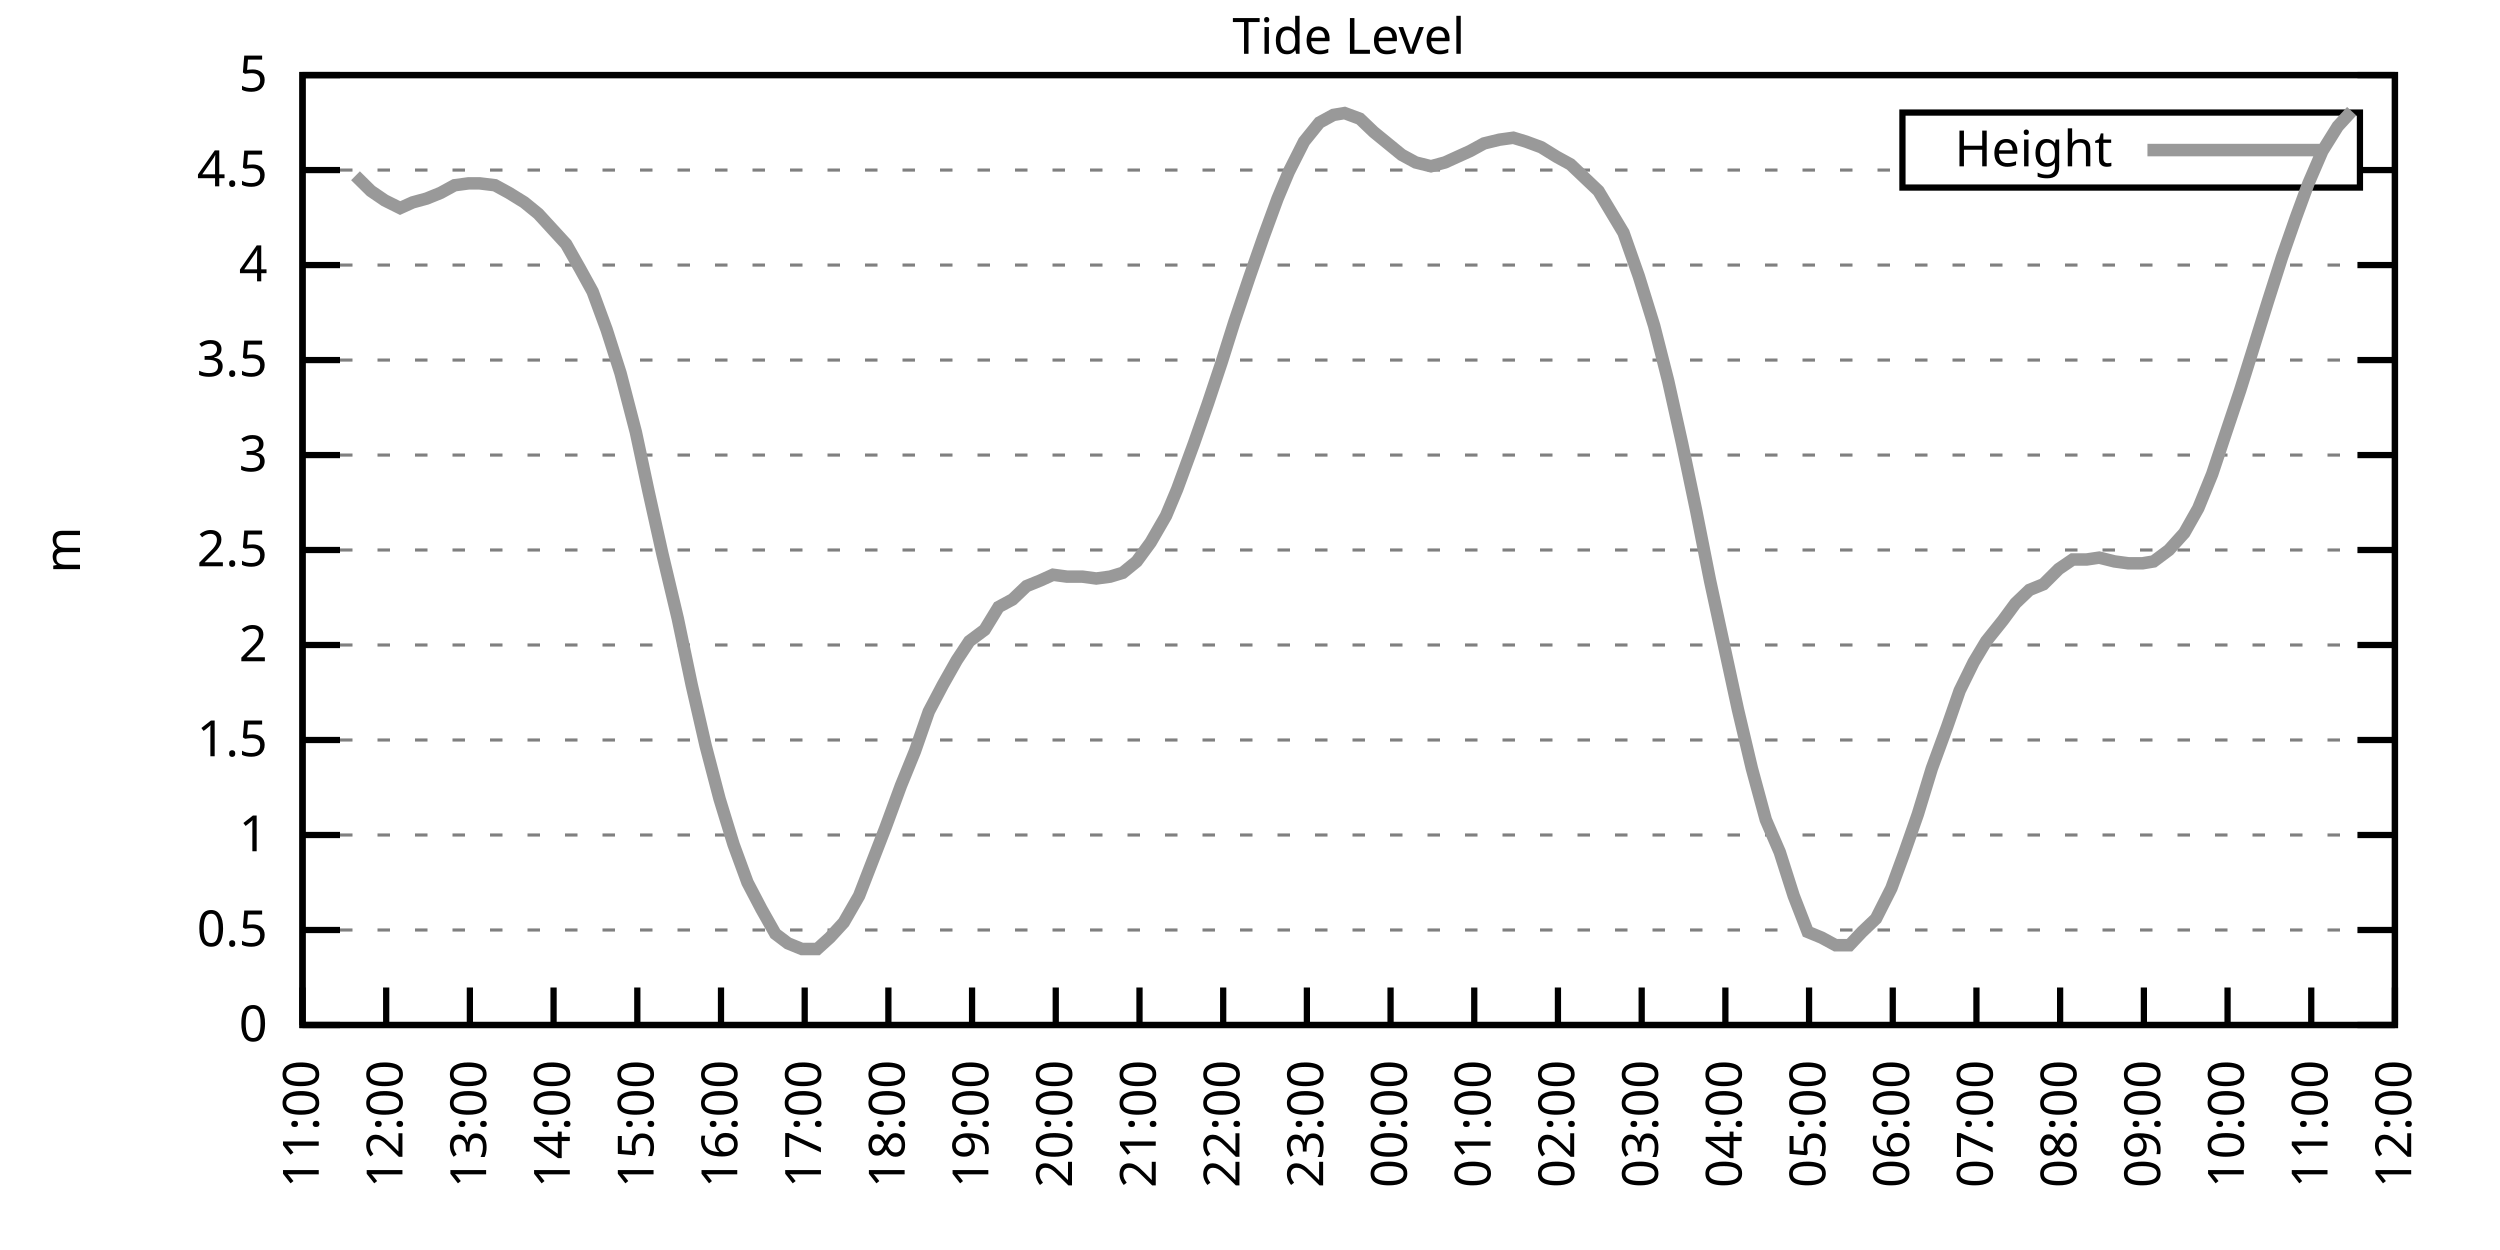
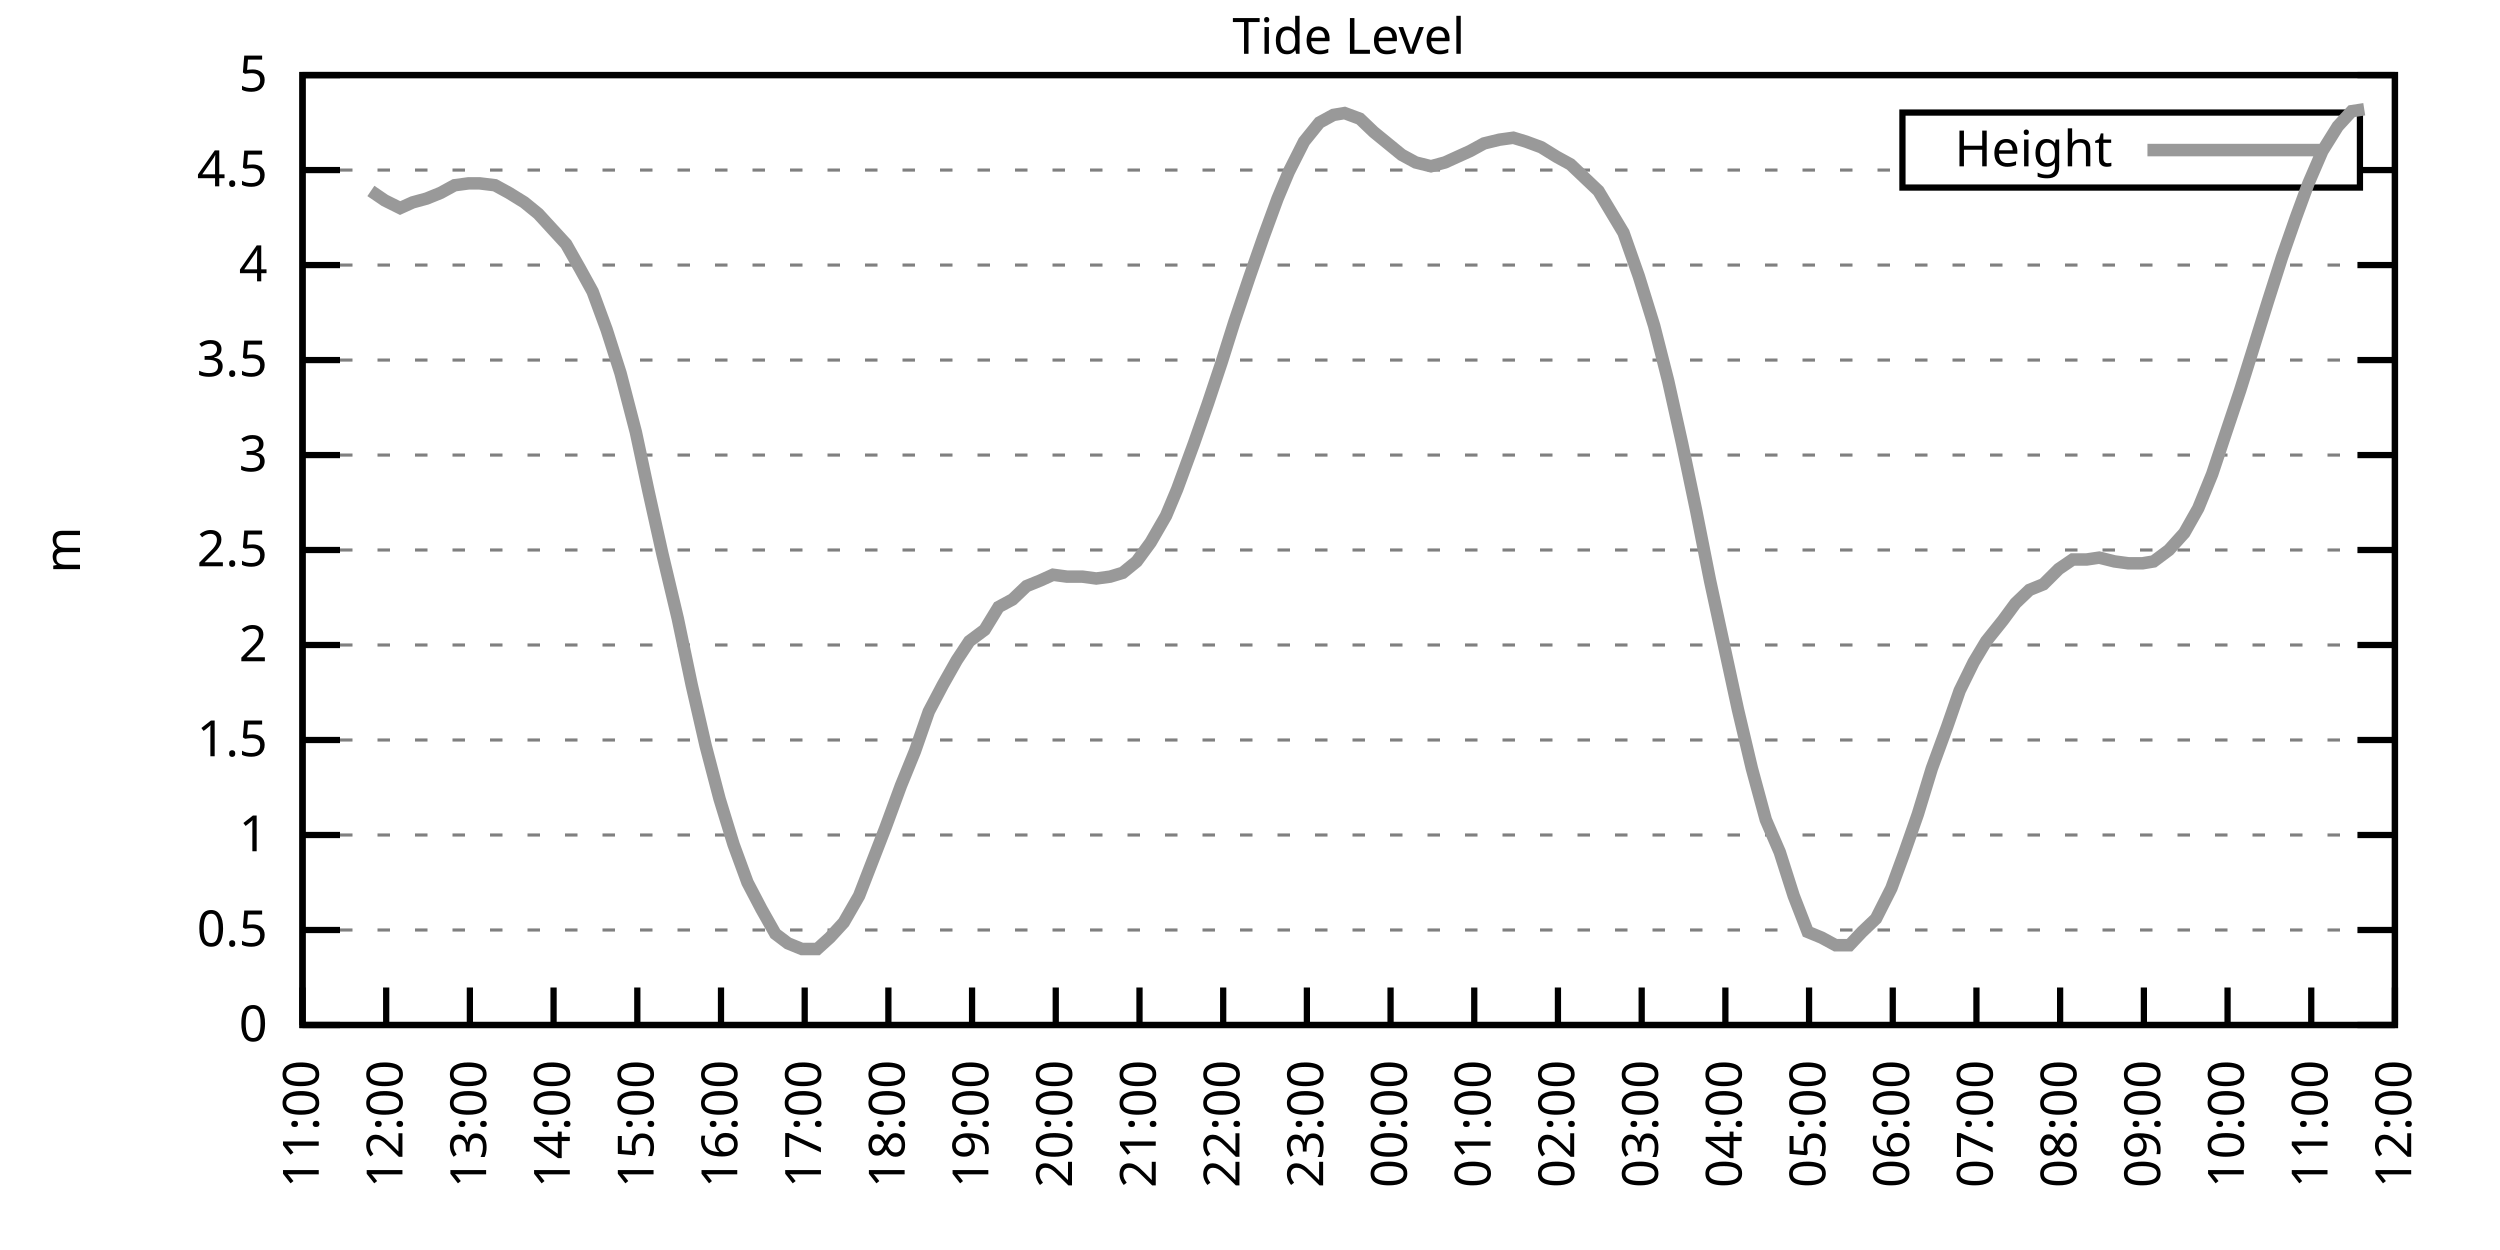
<svg xmlns="http://www.w3.org/2000/svg" xmlns:xlink="http://www.w3.org/1999/xlink" width="400" height="200" viewBox="0 0 400 200">
  <g id="gnuplot_canvas">
    <rect x="0" y="0" width="400" height="200" fill="none" />
    <defs>
      <circle id="gpDot" r="0.5" stroke-width="0.5" stroke="currentColor" />
      <path id="gpPt0" stroke-width="0.333" stroke="currentColor" d="M-1,0 h2 M0,-1 v2" />
      <path id="gpPt1" stroke-width="0.333" stroke="currentColor" d="M-1,-1 L1,1 M1,-1 L-1,1" />
      <path id="gpPt2" stroke-width="0.333" stroke="currentColor" d="M-1,0 L1,0 M0,-1 L0,1 M-1,-1 L1,1 M-1,1 L1,-1" />
      <rect id="gpPt3" stroke-width="0.333" stroke="currentColor" x="-1" y="-1" width="2" height="2" />
      <rect id="gpPt4" stroke-width="0.333" stroke="currentColor" fill="currentColor" x="-1" y="-1" width="2" height="2" />
      <circle id="gpPt5" stroke-width="0.333" stroke="currentColor" cx="0" cy="0" r="1" />
      <use xlink:href="#gpPt5" id="gpPt6" fill="currentColor" stroke="none" />
      <path id="gpPt7" stroke-width="0.333" stroke="currentColor" d="M0,-1.33 L-1.33,0.67 L1.33,0.67 z" />
      <use xlink:href="#gpPt7" id="gpPt8" fill="currentColor" stroke="none" />
      <use xlink:href="#gpPt7" id="gpPt9" stroke="currentColor" transform="rotate(180)" />
      <use xlink:href="#gpPt9" id="gpPt10" fill="currentColor" stroke="none" />
      <use xlink:href="#gpPt3" id="gpPt11" stroke="currentColor" transform="rotate(45)" />
      <use xlink:href="#gpPt11" id="gpPt12" fill="currentColor" stroke="none" />
      <path id="gpPt13" stroke-width="0.333" stroke="currentColor" d="M0,1.330 L1.265,0.411 L0.782,-1.067 L-0.782,-1.076 L-1.265,0.411 z" />
      <use xlink:href="#gpPt13" id="gpPt14" fill="currentColor" stroke="none" />
      <filter id="textbox" filterUnits="objectBoundingBox" x="0" y="0" height="1" width="1">
        <feFlood flood-color="white" flood-opacity="1" result="bgnd" />
        <feComposite in="SourceGraphic" in2="bgnd" operator="atop" />
      </filter>
      <filter id="greybox" filterUnits="objectBoundingBox" x="0" y="0" height="1" width="1">
        <feFlood flood-color="lightgrey" flood-opacity="1" result="grey" />
        <feComposite in="SourceGraphic" in2="grey" operator="atop" />
      </filter>
    </defs>
    <g fill="none" color="white" stroke="currentColor" stroke-width="1.00" stroke-linecap="butt" stroke-linejoin="miter">
</g>
    <g fill="none" color="black" stroke="currentColor" stroke-width="1.00" stroke-linecap="butt" stroke-linejoin="miter">
      <g stroke="none" shape-rendering="crispEdges">
        <polygon fill="rgb(255, 255, 255)" points="48.40,164.00 383.18,164.00 383.18,12.02 48.40,12.02 " />
      </g>
    </g>
    <g fill="none" color="black" stroke="currentColor" stroke-width="1.00" stroke-linecap="butt" stroke-linejoin="miter">
</g>
    <g fill="none" color="black" stroke="black" stroke-width="0.50" stroke-linecap="butt" stroke-linejoin="miter">
</g>
    <g fill="none" color="gray" stroke="currentColor" stroke-width="0.50" stroke-linecap="butt" stroke-linejoin="miter">
      <path stroke="gray" stroke-dasharray="2,4" class="gridline" d="M48.40,164.00 L383.19,164.00  " />
    </g>
    <g fill="none" color="gray" stroke="gray" stroke-width="1.00" stroke-linecap="butt" stroke-linejoin="miter">
</g>
    <g fill="none" color="black" stroke="currentColor" stroke-width="1.00" stroke-linecap="butt" stroke-linejoin="miter">
      <path stroke="black" d="M48.40,164.00 L54.40,164.00 M383.19,164.00 L377.19,164.00  " />
      <g transform="translate(42.80,166.60)" stroke="none" fill="black" font-family="Sans" font-size="8.00" text-anchor="end">
        <text>
          <tspan font-family="Sans"> 0</tspan>
        </text>
      </g>
    </g>
    <g fill="none" color="black" stroke="currentColor" stroke-width="1.00" stroke-linecap="butt" stroke-linejoin="miter">
</g>
    <g fill="none" color="black" stroke="black" stroke-width="0.50" stroke-linecap="butt" stroke-linejoin="miter">
</g>
    <g fill="none" color="gray" stroke="currentColor" stroke-width="0.50" stroke-linecap="butt" stroke-linejoin="miter">
      <path stroke="gray" stroke-dasharray="2,4" class="gridline" d="M48.40,148.80 L383.19,148.80  " />
    </g>
    <g fill="none" color="gray" stroke="gray" stroke-width="1.00" stroke-linecap="butt" stroke-linejoin="miter">
</g>
    <g fill="none" color="black" stroke="currentColor" stroke-width="1.00" stroke-linecap="butt" stroke-linejoin="miter">
      <path stroke="black" d="M48.40,148.80 L54.40,148.80 M383.19,148.80 L377.19,148.80  " />
      <g transform="translate(42.80,151.40)" stroke="none" fill="black" font-family="Sans" font-size="8.00" text-anchor="end">
        <text>
          <tspan font-family="Sans"> 0.5</tspan>
        </text>
      </g>
    </g>
    <g fill="none" color="black" stroke="currentColor" stroke-width="1.00" stroke-linecap="butt" stroke-linejoin="miter">
</g>
    <g fill="none" color="black" stroke="black" stroke-width="0.50" stroke-linecap="butt" stroke-linejoin="miter">
</g>
    <g fill="none" color="gray" stroke="currentColor" stroke-width="0.50" stroke-linecap="butt" stroke-linejoin="miter">
      <path stroke="gray" stroke-dasharray="2,4" class="gridline" d="M48.40,133.60 L383.19,133.60  " />
    </g>
    <g fill="none" color="gray" stroke="gray" stroke-width="1.00" stroke-linecap="butt" stroke-linejoin="miter">
</g>
    <g fill="none" color="black" stroke="currentColor" stroke-width="1.00" stroke-linecap="butt" stroke-linejoin="miter">
      <path stroke="black" d="M48.40,133.60 L54.40,133.60 M383.19,133.60 L377.19,133.60  " />
      <g transform="translate(42.80,136.20)" stroke="none" fill="black" font-family="Sans" font-size="8.00" text-anchor="end">
        <text>
          <tspan font-family="Sans"> 1</tspan>
        </text>
      </g>
    </g>
    <g fill="none" color="black" stroke="currentColor" stroke-width="1.00" stroke-linecap="butt" stroke-linejoin="miter">
</g>
    <g fill="none" color="black" stroke="black" stroke-width="0.50" stroke-linecap="butt" stroke-linejoin="miter">
</g>
    <g fill="none" color="gray" stroke="currentColor" stroke-width="0.50" stroke-linecap="butt" stroke-linejoin="miter">
      <path stroke="gray" stroke-dasharray="2,4" class="gridline" d="M48.40,118.40 L383.19,118.40  " />
    </g>
    <g fill="none" color="gray" stroke="gray" stroke-width="1.00" stroke-linecap="butt" stroke-linejoin="miter">
</g>
    <g fill="none" color="black" stroke="currentColor" stroke-width="1.00" stroke-linecap="butt" stroke-linejoin="miter">
      <path stroke="black" d="M48.40,118.40 L54.40,118.40 M383.19,118.40 L377.19,118.40  " />
      <g transform="translate(42.80,121.00)" stroke="none" fill="black" font-family="Sans" font-size="8.00" text-anchor="end">
        <text>
          <tspan font-family="Sans"> 1.5</tspan>
        </text>
      </g>
    </g>
    <g fill="none" color="black" stroke="currentColor" stroke-width="1.00" stroke-linecap="butt" stroke-linejoin="miter">
</g>
    <g fill="none" color="black" stroke="black" stroke-width="0.50" stroke-linecap="butt" stroke-linejoin="miter">
</g>
    <g fill="none" color="gray" stroke="currentColor" stroke-width="0.50" stroke-linecap="butt" stroke-linejoin="miter">
      <path stroke="gray" stroke-dasharray="2,4" class="gridline" d="M48.40,103.20 L383.19,103.20  " />
    </g>
    <g fill="none" color="gray" stroke="gray" stroke-width="1.00" stroke-linecap="butt" stroke-linejoin="miter">
</g>
    <g fill="none" color="black" stroke="currentColor" stroke-width="1.00" stroke-linecap="butt" stroke-linejoin="miter">
      <path stroke="black" d="M48.40,103.20 L54.40,103.20 M383.19,103.20 L377.19,103.20  " />
      <g transform="translate(42.80,105.80)" stroke="none" fill="black" font-family="Sans" font-size="8.00" text-anchor="end">
        <text>
          <tspan font-family="Sans"> 2</tspan>
        </text>
      </g>
    </g>
    <g fill="none" color="black" stroke="currentColor" stroke-width="1.00" stroke-linecap="butt" stroke-linejoin="miter">
</g>
    <g fill="none" color="black" stroke="black" stroke-width="0.50" stroke-linecap="butt" stroke-linejoin="miter">
</g>
    <g fill="none" color="gray" stroke="currentColor" stroke-width="0.50" stroke-linecap="butt" stroke-linejoin="miter">
      <path stroke="gray" stroke-dasharray="2,4" class="gridline" d="M48.40,88.00 L383.19,88.00  " />
    </g>
    <g fill="none" color="gray" stroke="gray" stroke-width="1.00" stroke-linecap="butt" stroke-linejoin="miter">
</g>
    <g fill="none" color="black" stroke="currentColor" stroke-width="1.00" stroke-linecap="butt" stroke-linejoin="miter">
      <path stroke="black" d="M48.40,88.00 L54.40,88.00 M383.19,88.00 L377.19,88.00  " />
      <g transform="translate(42.80,90.60)" stroke="none" fill="black" font-family="Sans" font-size="8.00" text-anchor="end">
        <text>
          <tspan font-family="Sans"> 2.5</tspan>
        </text>
      </g>
    </g>
    <g fill="none" color="black" stroke="currentColor" stroke-width="1.00" stroke-linecap="butt" stroke-linejoin="miter">
</g>
    <g fill="none" color="black" stroke="black" stroke-width="0.50" stroke-linecap="butt" stroke-linejoin="miter">
</g>
    <g fill="none" color="gray" stroke="currentColor" stroke-width="0.50" stroke-linecap="butt" stroke-linejoin="miter">
      <path stroke="gray" stroke-dasharray="2,4" class="gridline" d="M48.40,72.81 L383.19,72.81  " />
    </g>
    <g fill="none" color="gray" stroke="gray" stroke-width="1.00" stroke-linecap="butt" stroke-linejoin="miter">
</g>
    <g fill="none" color="black" stroke="currentColor" stroke-width="1.00" stroke-linecap="butt" stroke-linejoin="miter">
      <path stroke="black" d="M48.40,72.81 L54.40,72.81 M383.19,72.81 L377.19,72.81  " />
      <g transform="translate(42.80,75.41)" stroke="none" fill="black" font-family="Sans" font-size="8.00" text-anchor="end">
        <text>
          <tspan font-family="Sans"> 3</tspan>
        </text>
      </g>
    </g>
    <g fill="none" color="black" stroke="currentColor" stroke-width="1.00" stroke-linecap="butt" stroke-linejoin="miter">
</g>
    <g fill="none" color="black" stroke="black" stroke-width="0.50" stroke-linecap="butt" stroke-linejoin="miter">
</g>
    <g fill="none" color="gray" stroke="currentColor" stroke-width="0.50" stroke-linecap="butt" stroke-linejoin="miter">
      <path stroke="gray" stroke-dasharray="2,4" class="gridline" d="M48.40,57.61 L383.19,57.61  " />
    </g>
    <g fill="none" color="gray" stroke="gray" stroke-width="1.00" stroke-linecap="butt" stroke-linejoin="miter">
</g>
    <g fill="none" color="black" stroke="currentColor" stroke-width="1.00" stroke-linecap="butt" stroke-linejoin="miter">
      <path stroke="black" d="M48.40,57.61 L54.40,57.61 M383.19,57.61 L377.19,57.61  " />
      <g transform="translate(42.80,60.21)" stroke="none" fill="black" font-family="Sans" font-size="8.00" text-anchor="end">
        <text>
          <tspan font-family="Sans"> 3.5</tspan>
        </text>
      </g>
    </g>
    <g fill="none" color="black" stroke="currentColor" stroke-width="1.00" stroke-linecap="butt" stroke-linejoin="miter">
</g>
    <g fill="none" color="black" stroke="black" stroke-width="0.50" stroke-linecap="butt" stroke-linejoin="miter">
</g>
    <g fill="none" color="gray" stroke="currentColor" stroke-width="0.50" stroke-linecap="butt" stroke-linejoin="miter">
      <path stroke="gray" stroke-dasharray="2,4" class="gridline" d="M48.40,42.41 L383.19,42.41  " />
    </g>
    <g fill="none" color="gray" stroke="gray" stroke-width="1.00" stroke-linecap="butt" stroke-linejoin="miter">
</g>
    <g fill="none" color="black" stroke="currentColor" stroke-width="1.00" stroke-linecap="butt" stroke-linejoin="miter">
      <path stroke="black" d="M48.40,42.41 L54.40,42.41 M383.19,42.41 L377.19,42.41  " />
      <g transform="translate(42.80,45.01)" stroke="none" fill="black" font-family="Sans" font-size="8.00" text-anchor="end">
        <text>
          <tspan font-family="Sans"> 4</tspan>
        </text>
      </g>
    </g>
    <g fill="none" color="black" stroke="currentColor" stroke-width="1.00" stroke-linecap="butt" stroke-linejoin="miter">
</g>
    <g fill="none" color="black" stroke="black" stroke-width="0.50" stroke-linecap="butt" stroke-linejoin="miter">
</g>
    <g fill="none" color="gray" stroke="currentColor" stroke-width="0.50" stroke-linecap="butt" stroke-linejoin="miter">
      <path stroke="gray" stroke-dasharray="2,4" class="gridline" d="M48.40,27.21 L304.39,27.21 M377.59,27.21 L383.19,27.21  " />
    </g>
    <g fill="none" color="gray" stroke="gray" stroke-width="1.00" stroke-linecap="butt" stroke-linejoin="miter">
</g>
    <g fill="none" color="black" stroke="currentColor" stroke-width="1.00" stroke-linecap="butt" stroke-linejoin="miter">
      <path stroke="black" d="M48.40,27.21 L54.40,27.21 M383.19,27.21 L377.19,27.21  " />
      <g transform="translate(42.80,29.81)" stroke="none" fill="black" font-family="Sans" font-size="8.00" text-anchor="end">
        <text>
          <tspan font-family="Sans"> 4.5</tspan>
        </text>
      </g>
    </g>
    <g fill="none" color="black" stroke="currentColor" stroke-width="1.00" stroke-linecap="butt" stroke-linejoin="miter">
</g>
    <g fill="none" color="black" stroke="black" stroke-width="0.50" stroke-linecap="butt" stroke-linejoin="miter">
</g>
    <g fill="none" color="gray" stroke="currentColor" stroke-width="0.50" stroke-linecap="butt" stroke-linejoin="miter">
      <path stroke="gray" stroke-dasharray="2,4" class="gridline" d="M48.40,12.01 L383.19,12.01  " />
    </g>
    <g fill="none" color="gray" stroke="gray" stroke-width="1.00" stroke-linecap="butt" stroke-linejoin="miter">
</g>
    <g fill="none" color="black" stroke="currentColor" stroke-width="1.00" stroke-linecap="butt" stroke-linejoin="miter">
      <path stroke="black" d="M48.40,12.01 L54.40,12.01 M383.19,12.01 L377.19,12.01  " />
      <g transform="translate(42.80,14.61)" stroke="none" fill="black" font-family="Sans" font-size="8.00" text-anchor="end">
        <text>
          <tspan font-family="Sans"> 5</tspan>
        </text>
      </g>
    </g>
    <g fill="none" color="black" stroke="currentColor" stroke-width="1.00" stroke-linecap="butt" stroke-linejoin="miter">
      <path stroke="black" d="M48.40,164.00 L48.40,158.00  " />
      <g transform="translate(51.00,169.60) rotate(270.00)" stroke="none" fill="black" font-family="Sans" font-size="8.00" text-anchor="end">
        <text>
          <tspan font-family="Sans">11:00</tspan>
        </text>
      </g>
    </g>
    <g fill="none" color="black" stroke="currentColor" stroke-width="1.00" stroke-linecap="butt" stroke-linejoin="miter">
      <path stroke="black" d="M61.79,164.00 L61.79,158.00  " />
      <g transform="translate(64.39,169.60) rotate(270.00)" stroke="none" fill="black" font-family="Sans" font-size="8.00" text-anchor="end">
        <text>
          <tspan font-family="Sans">12:00</tspan>
        </text>
      </g>
    </g>
    <g fill="none" color="black" stroke="currentColor" stroke-width="1.00" stroke-linecap="butt" stroke-linejoin="miter">
      <path stroke="black" d="M75.18,164.00 L75.18,158.00  " />
      <g transform="translate(77.78,169.60) rotate(270.00)" stroke="none" fill="black" font-family="Sans" font-size="8.00" text-anchor="end">
        <text>
          <tspan font-family="Sans">13:00</tspan>
        </text>
      </g>
    </g>
    <g fill="none" color="black" stroke="currentColor" stroke-width="1.00" stroke-linecap="butt" stroke-linejoin="miter">
      <path stroke="black" d="M88.57,164.00 L88.57,158.00  " />
      <g transform="translate(91.17,169.60) rotate(270.00)" stroke="none" fill="black" font-family="Sans" font-size="8.00" text-anchor="end">
        <text>
          <tspan font-family="Sans">14:00</tspan>
        </text>
      </g>
    </g>
    <g fill="none" color="black" stroke="currentColor" stroke-width="1.00" stroke-linecap="butt" stroke-linejoin="miter">
      <path stroke="black" d="M101.97,164.00 L101.97,158.00  " />
      <g transform="translate(104.57,169.60) rotate(270.00)" stroke="none" fill="black" font-family="Sans" font-size="8.00" text-anchor="end">
        <text>
          <tspan font-family="Sans">15:00</tspan>
        </text>
      </g>
    </g>
    <g fill="none" color="black" stroke="currentColor" stroke-width="1.00" stroke-linecap="butt" stroke-linejoin="miter">
      <path stroke="black" d="M115.36,164.00 L115.36,158.00  " />
      <g transform="translate(117.96,169.60) rotate(270.00)" stroke="none" fill="black" font-family="Sans" font-size="8.00" text-anchor="end">
        <text>
          <tspan font-family="Sans">16:00</tspan>
        </text>
      </g>
    </g>
    <g fill="none" color="black" stroke="currentColor" stroke-width="1.00" stroke-linecap="butt" stroke-linejoin="miter">
      <path stroke="black" d="M128.75,164.00 L128.75,158.00  " />
      <g transform="translate(131.35,169.60) rotate(270.00)" stroke="none" fill="black" font-family="Sans" font-size="8.00" text-anchor="end">
        <text>
          <tspan font-family="Sans">17:00</tspan>
        </text>
      </g>
    </g>
    <g fill="none" color="black" stroke="currentColor" stroke-width="1.00" stroke-linecap="butt" stroke-linejoin="miter">
      <path stroke="black" d="M142.14,164.00 L142.14,158.00  " />
      <g transform="translate(144.74,169.60) rotate(270.00)" stroke="none" fill="black" font-family="Sans" font-size="8.00" text-anchor="end">
        <text>
          <tspan font-family="Sans">18:00</tspan>
        </text>
      </g>
    </g>
    <g fill="none" color="black" stroke="currentColor" stroke-width="1.00" stroke-linecap="butt" stroke-linejoin="miter">
      <path stroke="black" d="M155.53,164.00 L155.53,158.00  " />
      <g transform="translate(158.13,169.60) rotate(270.00)" stroke="none" fill="black" font-family="Sans" font-size="8.00" text-anchor="end">
        <text>
          <tspan font-family="Sans">19:00</tspan>
        </text>
      </g>
    </g>
    <g fill="none" color="black" stroke="currentColor" stroke-width="1.00" stroke-linecap="butt" stroke-linejoin="miter">
      <path stroke="black" d="M168.92,164.00 L168.92,158.00  " />
      <g transform="translate(171.52,169.60) rotate(270.00)" stroke="none" fill="black" font-family="Sans" font-size="8.00" text-anchor="end">
        <text>
          <tspan font-family="Sans">20:00</tspan>
        </text>
      </g>
    </g>
    <g fill="none" color="black" stroke="currentColor" stroke-width="1.00" stroke-linecap="butt" stroke-linejoin="miter">
      <path stroke="black" d="M182.32,164.00 L182.32,158.00  " />
      <g transform="translate(184.92,169.60) rotate(270.00)" stroke="none" fill="black" font-family="Sans" font-size="8.00" text-anchor="end">
        <text>
          <tspan font-family="Sans">21:00</tspan>
        </text>
      </g>
    </g>
    <g fill="none" color="black" stroke="currentColor" stroke-width="1.00" stroke-linecap="butt" stroke-linejoin="miter">
      <path stroke="black" d="M195.71,164.00 L195.71,158.00  " />
      <g transform="translate(198.31,169.60) rotate(270.00)" stroke="none" fill="black" font-family="Sans" font-size="8.00" text-anchor="end">
        <text>
          <tspan font-family="Sans">22:00</tspan>
        </text>
      </g>
    </g>
    <g fill="none" color="black" stroke="currentColor" stroke-width="1.00" stroke-linecap="butt" stroke-linejoin="miter">
      <path stroke="black" d="M209.10,164.00 L209.10,158.00  " />
      <g transform="translate(211.70,169.60) rotate(270.00)" stroke="none" fill="black" font-family="Sans" font-size="8.00" text-anchor="end">
        <text>
          <tspan font-family="Sans">23:00</tspan>
        </text>
      </g>
    </g>
    <g fill="none" color="black" stroke="currentColor" stroke-width="1.00" stroke-linecap="butt" stroke-linejoin="miter">
      <path stroke="black" d="M222.49,164.00 L222.49,158.00  " />
      <g transform="translate(225.09,169.60) rotate(270.00)" stroke="none" fill="black" font-family="Sans" font-size="8.00" text-anchor="end">
        <text>
          <tspan font-family="Sans">00:00</tspan>
        </text>
      </g>
    </g>
    <g fill="none" color="black" stroke="currentColor" stroke-width="1.00" stroke-linecap="butt" stroke-linejoin="miter">
      <path stroke="black" d="M235.88,164.00 L235.88,158.00  " />
      <g transform="translate(238.48,169.60) rotate(270.00)" stroke="none" fill="black" font-family="Sans" font-size="8.00" text-anchor="end">
        <text>
          <tspan font-family="Sans">01:00</tspan>
        </text>
      </g>
    </g>
    <g fill="none" color="black" stroke="currentColor" stroke-width="1.00" stroke-linecap="butt" stroke-linejoin="miter">
      <path stroke="black" d="M249.27,164.00 L249.27,158.00  " />
      <g transform="translate(251.87,169.60) rotate(270.00)" stroke="none" fill="black" font-family="Sans" font-size="8.00" text-anchor="end">
        <text>
          <tspan font-family="Sans">02:00</tspan>
        </text>
      </g>
    </g>
    <g fill="none" color="black" stroke="currentColor" stroke-width="1.00" stroke-linecap="butt" stroke-linejoin="miter">
      <path stroke="black" d="M262.67,164.00 L262.67,158.00  " />
      <g transform="translate(265.27,169.60) rotate(270.00)" stroke="none" fill="black" font-family="Sans" font-size="8.00" text-anchor="end">
        <text>
          <tspan font-family="Sans">03:00</tspan>
        </text>
      </g>
    </g>
    <g fill="none" color="black" stroke="currentColor" stroke-width="1.00" stroke-linecap="butt" stroke-linejoin="miter">
      <path stroke="black" d="M276.06,164.00 L276.06,158.00  " />
      <g transform="translate(278.66,169.60) rotate(270.00)" stroke="none" fill="black" font-family="Sans" font-size="8.00" text-anchor="end">
        <text>
          <tspan font-family="Sans">04:00</tspan>
        </text>
      </g>
    </g>
    <g fill="none" color="black" stroke="currentColor" stroke-width="1.00" stroke-linecap="butt" stroke-linejoin="miter">
      <path stroke="black" d="M289.45,164.00 L289.45,158.00  " />
      <g transform="translate(292.05,169.60) rotate(270.00)" stroke="none" fill="black" font-family="Sans" font-size="8.00" text-anchor="end">
        <text>
          <tspan font-family="Sans">05:00</tspan>
        </text>
      </g>
    </g>
    <g fill="none" color="black" stroke="currentColor" stroke-width="1.00" stroke-linecap="butt" stroke-linejoin="miter">
      <path stroke="black" d="M302.84,164.00 L302.84,158.00  " />
      <g transform="translate(305.44,169.60) rotate(270.00)" stroke="none" fill="black" font-family="Sans" font-size="8.00" text-anchor="end">
        <text>
          <tspan font-family="Sans">06:00</tspan>
        </text>
      </g>
    </g>
    <g fill="none" color="black" stroke="currentColor" stroke-width="1.00" stroke-linecap="butt" stroke-linejoin="miter">
      <path stroke="black" d="M316.23,164.00 L316.23,158.00  " />
      <g transform="translate(318.83,169.60) rotate(270.00)" stroke="none" fill="black" font-family="Sans" font-size="8.00" text-anchor="end">
        <text>
          <tspan font-family="Sans">07:00</tspan>
        </text>
      </g>
    </g>
    <g fill="none" color="black" stroke="currentColor" stroke-width="1.00" stroke-linecap="butt" stroke-linejoin="miter">
      <path stroke="black" d="M329.62,164.00 L329.62,158.00  " />
      <g transform="translate(332.22,169.60) rotate(270.00)" stroke="none" fill="black" font-family="Sans" font-size="8.00" text-anchor="end">
        <text>
          <tspan font-family="Sans">08:00</tspan>
        </text>
      </g>
    </g>
    <g fill="none" color="black" stroke="currentColor" stroke-width="1.00" stroke-linecap="butt" stroke-linejoin="miter">
      <path stroke="black" d="M343.02,164.00 L343.02,158.00  " />
      <g transform="translate(345.62,169.60) rotate(270.00)" stroke="none" fill="black" font-family="Sans" font-size="8.00" text-anchor="end">
        <text>
          <tspan font-family="Sans">09:00</tspan>
        </text>
      </g>
    </g>
    <g fill="none" color="black" stroke="currentColor" stroke-width="1.00" stroke-linecap="butt" stroke-linejoin="miter">
      <path stroke="black" d="M356.41,164.00 L356.41,158.00  " />
      <g transform="translate(359.01,169.60) rotate(270.00)" stroke="none" fill="black" font-family="Sans" font-size="8.00" text-anchor="end">
        <text>
          <tspan font-family="Sans">10:00</tspan>
        </text>
      </g>
    </g>
    <g fill="none" color="black" stroke="currentColor" stroke-width="1.00" stroke-linecap="butt" stroke-linejoin="miter">
      <path stroke="black" d="M369.80,164.00 L369.80,158.00  " />
      <g transform="translate(372.40,169.60) rotate(270.00)" stroke="none" fill="black" font-family="Sans" font-size="8.00" text-anchor="end">
        <text>
          <tspan font-family="Sans">11:00</tspan>
        </text>
      </g>
    </g>
    <g fill="none" color="black" stroke="currentColor" stroke-width="1.00" stroke-linecap="butt" stroke-linejoin="miter">
      <path stroke="black" d="M383.19,164.00 L383.19,158.00  " />
      <g transform="translate(385.79,169.60) rotate(270.00)" stroke="none" fill="black" font-family="Sans" font-size="8.00" text-anchor="end">
        <text>
          <tspan font-family="Sans">12:00</tspan>
        </text>
      </g>
    </g>
    <g fill="none" color="black" stroke="currentColor" stroke-width="1.00" stroke-linecap="butt" stroke-linejoin="miter">
</g>
    <g fill="none" color="black" stroke="currentColor" stroke-width="1.00" stroke-linecap="butt" stroke-linejoin="miter">
      <path stroke="black" d="M48.40,12.01 L48.40,164.00 L383.19,164.00 L383.19,12.01 L48.40,12.01 Z  " />
    </g>
    <g fill="none" color="black" stroke="currentColor" stroke-width="1.00" stroke-linecap="butt" stroke-linejoin="miter">
</g>
    <g fill="none" color="black" stroke="currentColor" stroke-width="1.00" stroke-linecap="butt" stroke-linejoin="miter">
      <path stroke="black" d="M304.39,30.01 L304.39,18.01 L377.59,18.01 L377.59,30.01 L304.39,30.01 Z  " />
    </g>
    <g id="Tide_level_plot_1">
      <g fill="none" color="white" stroke="black" stroke-width="2.00" stroke-linecap="butt" stroke-linejoin="miter">
</g>
      <g fill="none" color="black" stroke="currentColor" stroke-width="2.00" stroke-linecap="butt" stroke-linejoin="miter">
        <g transform="translate(337.99,26.61)" stroke="none" fill="black" font-family="Sans" font-size="8.00" text-anchor="end">
          <text>
            <tspan font-family="Sans">Height</tspan>
          </text>
        </g>
      </g>
      <g fill="none" color="black" stroke="currentColor" stroke-width="2.00" stroke-linecap="butt" stroke-linejoin="miter">
-         <path stroke="rgb(153, 153, 153)" d="M343.59,24.01 L371.99,24.01 M56.88,28.12 L59.34,30.55 L61.57,32.07 L64.02,33.29 L66.03,32.38 L68.26,31.77   L70.50,30.86 L72.73,29.64 L74.96,29.34 L76.75,29.34 L79.20,29.64 L81.43,30.86 L83.89,32.38 L86.12,34.20   L88.35,36.63 L90.58,39.06 L92.82,43.02 L94.82,46.66 L97.06,52.74 L99.29,59.73 L101.74,69.16 L103.75,78.58   L105.98,88.61 L108.44,98.95 L110.67,109.59 L112.90,119.31 L115.13,127.83 L117.37,135.12 L119.60,141.20 L121.83,145.46   L124.06,149.41 L126.07,150.93 L128.30,151.84 L130.76,151.84 L132.77,150.02 L135.00,147.59 L137.45,143.33 L139.69,137.55   L141.69,132.39 L144.15,125.70 L146.38,120.23 L148.61,113.84 L150.85,109.59 L153.08,105.64 L155.09,102.60 L157.54,100.77   L159.77,97.12 L162.01,95.91 L164.24,93.78 L166.47,92.87 L168.48,91.96 L170.71,92.26 L173.17,92.26 L175.40,92.56   L177.63,92.26 L179.64,91.65 L181.87,89.83 L184.10,86.79 L186.56,82.53 L188.34,78.28 L191.02,70.98 L193.25,64.60   L195.48,57.91 L197.49,51.53 L199.95,44.23 L202.18,37.85 L204.41,31.77 L206.20,27.51 L208.65,22.65 L211.11,19.61   L213.34,18.39 L215.13,18.09 L217.58,19.00 L219.81,21.13 L222.04,22.95 L224.28,24.78 L226.51,25.99 L228.96,26.60   L231.20,25.99 L233.20,25.08 L235.21,24.17 L237.44,22.95 L239.90,22.35 L242.13,22.04 L244.14,22.65 L246.60,23.56   L249.05,25.08 L251.28,26.30 L253.51,28.42 L255.75,30.55 L257.76,33.90 L259.76,37.24 L262.22,44.23 L264.67,52.14   L266.91,60.95 L269.14,70.98 L271.37,81.62 L273.60,92.87 L275.83,103.20 L278.07,113.54 L280.30,122.96 L282.53,131.17   L284.76,136.34 L286.99,143.33 L289.23,149.10 L291.46,150.02 L293.69,151.23 L295.92,151.23 L297.93,149.10 L300.16,146.98   L302.62,142.11 L304.63,136.64 L306.86,130.26 L309.09,122.96 L311.54,116.28 L313.55,110.50 L315.79,105.94 L317.79,102.60   L320.47,99.25 L322.48,96.52 L324.71,94.39 L326.95,93.48 L329.40,91.04 L331.63,89.52 L333.86,89.52 L335.87,89.22   L338.33,89.83 L340.56,90.13 L342.79,90.13 L344.58,89.83 L347.03,88.00 L349.49,85.27 L351.72,81.32 L353.95,75.85   L356.18,69.16 L358.42,62.47 L360.42,56.09 L362.88,48.18 L365.11,41.19 L367.34,34.81 L369.35,29.34 L371.58,24.17   L374.04,20.22 L376.27,17.79  " />
+         <path stroke="rgb(153, 153, 153)" d="M343.59,24.01 L371.99,24.01 M59.34,30.55 L61.57,32.07 L64.02,33.29 L66.03,32.38 L68.26,31.77 L70.50,30.86   L72.73,29.64 L74.96,29.34 L76.75,29.34 L79.20,29.64 L81.43,30.86 L83.89,32.38 L86.12,34.20 L88.35,36.63   L90.58,39.06 L92.82,43.02 L94.82,46.66 L97.06,52.74 L99.29,59.73 L101.74,69.16 L103.75,78.58 L105.98,88.61   L108.44,98.95 L110.67,109.59 L112.90,119.31 L115.13,127.83 L117.37,135.12 L119.60,141.20 L121.83,145.46 L124.06,149.41   L126.07,150.93 L128.30,151.84 L130.76,151.84 L132.77,150.02 L135.00,147.59 L137.45,143.33 L139.69,137.55 L141.69,132.39   L144.15,125.70 L146.38,120.23 L148.61,113.84 L150.85,109.59 L153.08,105.64 L155.09,102.60 L157.54,100.77 L159.77,97.12   L162.01,95.91 L164.24,93.78 L166.47,92.87 L168.48,91.96 L170.71,92.26 L173.17,92.26 L175.40,92.56 L177.63,92.26   L179.64,91.65 L181.87,89.83 L184.10,86.79 L186.56,82.53 L188.34,78.28 L191.02,70.98 L193.25,64.60 L195.48,57.91   L197.49,51.53 L199.95,44.23 L202.18,37.85 L204.41,31.77 L206.20,27.51 L208.65,22.65 L211.11,19.61 L213.34,18.39   L215.13,18.09 L217.58,19.00 L219.81,21.13 L222.04,22.95 L224.28,24.78 L226.51,25.99 L228.96,26.60 L231.20,25.99   L233.20,25.08 L235.21,24.17 L237.44,22.95 L239.90,22.35 L242.13,22.04 L244.14,22.65 L246.60,23.56 L249.05,25.08   L251.28,26.30 L253.51,28.42 L255.75,30.55 L257.76,33.90 L259.76,37.24 L262.22,44.23 L264.67,52.14 L266.91,60.95   L269.14,70.98 L271.37,81.62 L273.60,92.87 L275.83,103.20 L278.07,113.54 L280.30,122.96 L282.53,131.17 L284.76,136.34   L286.99,143.33 L289.23,149.10 L291.46,150.02 L293.69,151.23 L295.92,151.23 L297.93,149.10 L300.16,146.98 L302.62,142.11   L304.63,136.64 L306.86,130.26 L309.09,122.96 L311.54,116.28 L313.55,110.50 L315.79,105.94 L317.79,102.60 L320.47,99.25   L322.48,96.52 L324.71,94.39 L326.95,93.48 L329.40,91.04 L331.63,89.52 L333.86,89.52 L335.87,89.22 L338.33,89.83   L340.56,90.13 L342.79,90.13 L344.58,89.83 L347.03,88.00 L349.49,85.27 L351.72,81.32 L353.95,75.85 L356.18,69.16   L358.42,62.47 L360.42,56.09 L362.88,48.18 L365.11,41.19 L367.34,34.81 L369.35,29.34 L371.58,24.17 L374.04,20.22   L376.27,17.79 L378.28,17.48  " />
      </g>
    </g>
    <g fill="none" color="black" stroke="currentColor" stroke-width="2.00" stroke-linecap="butt" stroke-linejoin="miter">
</g>
    <g fill="none" color="black" stroke="black" stroke-width="1.00" stroke-linecap="butt" stroke-linejoin="miter">
</g>
    <g fill="none" color="black" stroke="currentColor" stroke-width="1.00" stroke-linecap="butt" stroke-linejoin="miter">
      <path stroke="black" d="M48.40,12.01 L48.40,164.00 L383.19,164.00 L383.19,12.01 L48.40,12.01 Z  " />
      <g transform="translate(12.80,88.01) rotate(270.00)" stroke="none" fill="black" font-family="Sans" font-size="8.00" text-anchor="middle">
        <text>
          <tspan font-family="Sans">m</tspan>
        </text>
      </g>
    </g>
    <g fill="none" color="black" stroke="currentColor" stroke-width="1.00" stroke-linecap="butt" stroke-linejoin="miter">
</g>
    <g fill="none" color="black" stroke="currentColor" stroke-width="1.00" stroke-linecap="butt" stroke-linejoin="miter">
      <g transform="translate(215.79,8.61)" stroke="none" fill="black" font-family="Sans" font-size="8.00" text-anchor="middle">
        <text>
          <tspan font-family="Sans">Tide Level</tspan>
        </text>
      </g>
    </g>
    <g fill="none" color="black" stroke="currentColor" stroke-width="1.00" stroke-linecap="butt" stroke-linejoin="miter">
</g>
  </g>
</svg>
